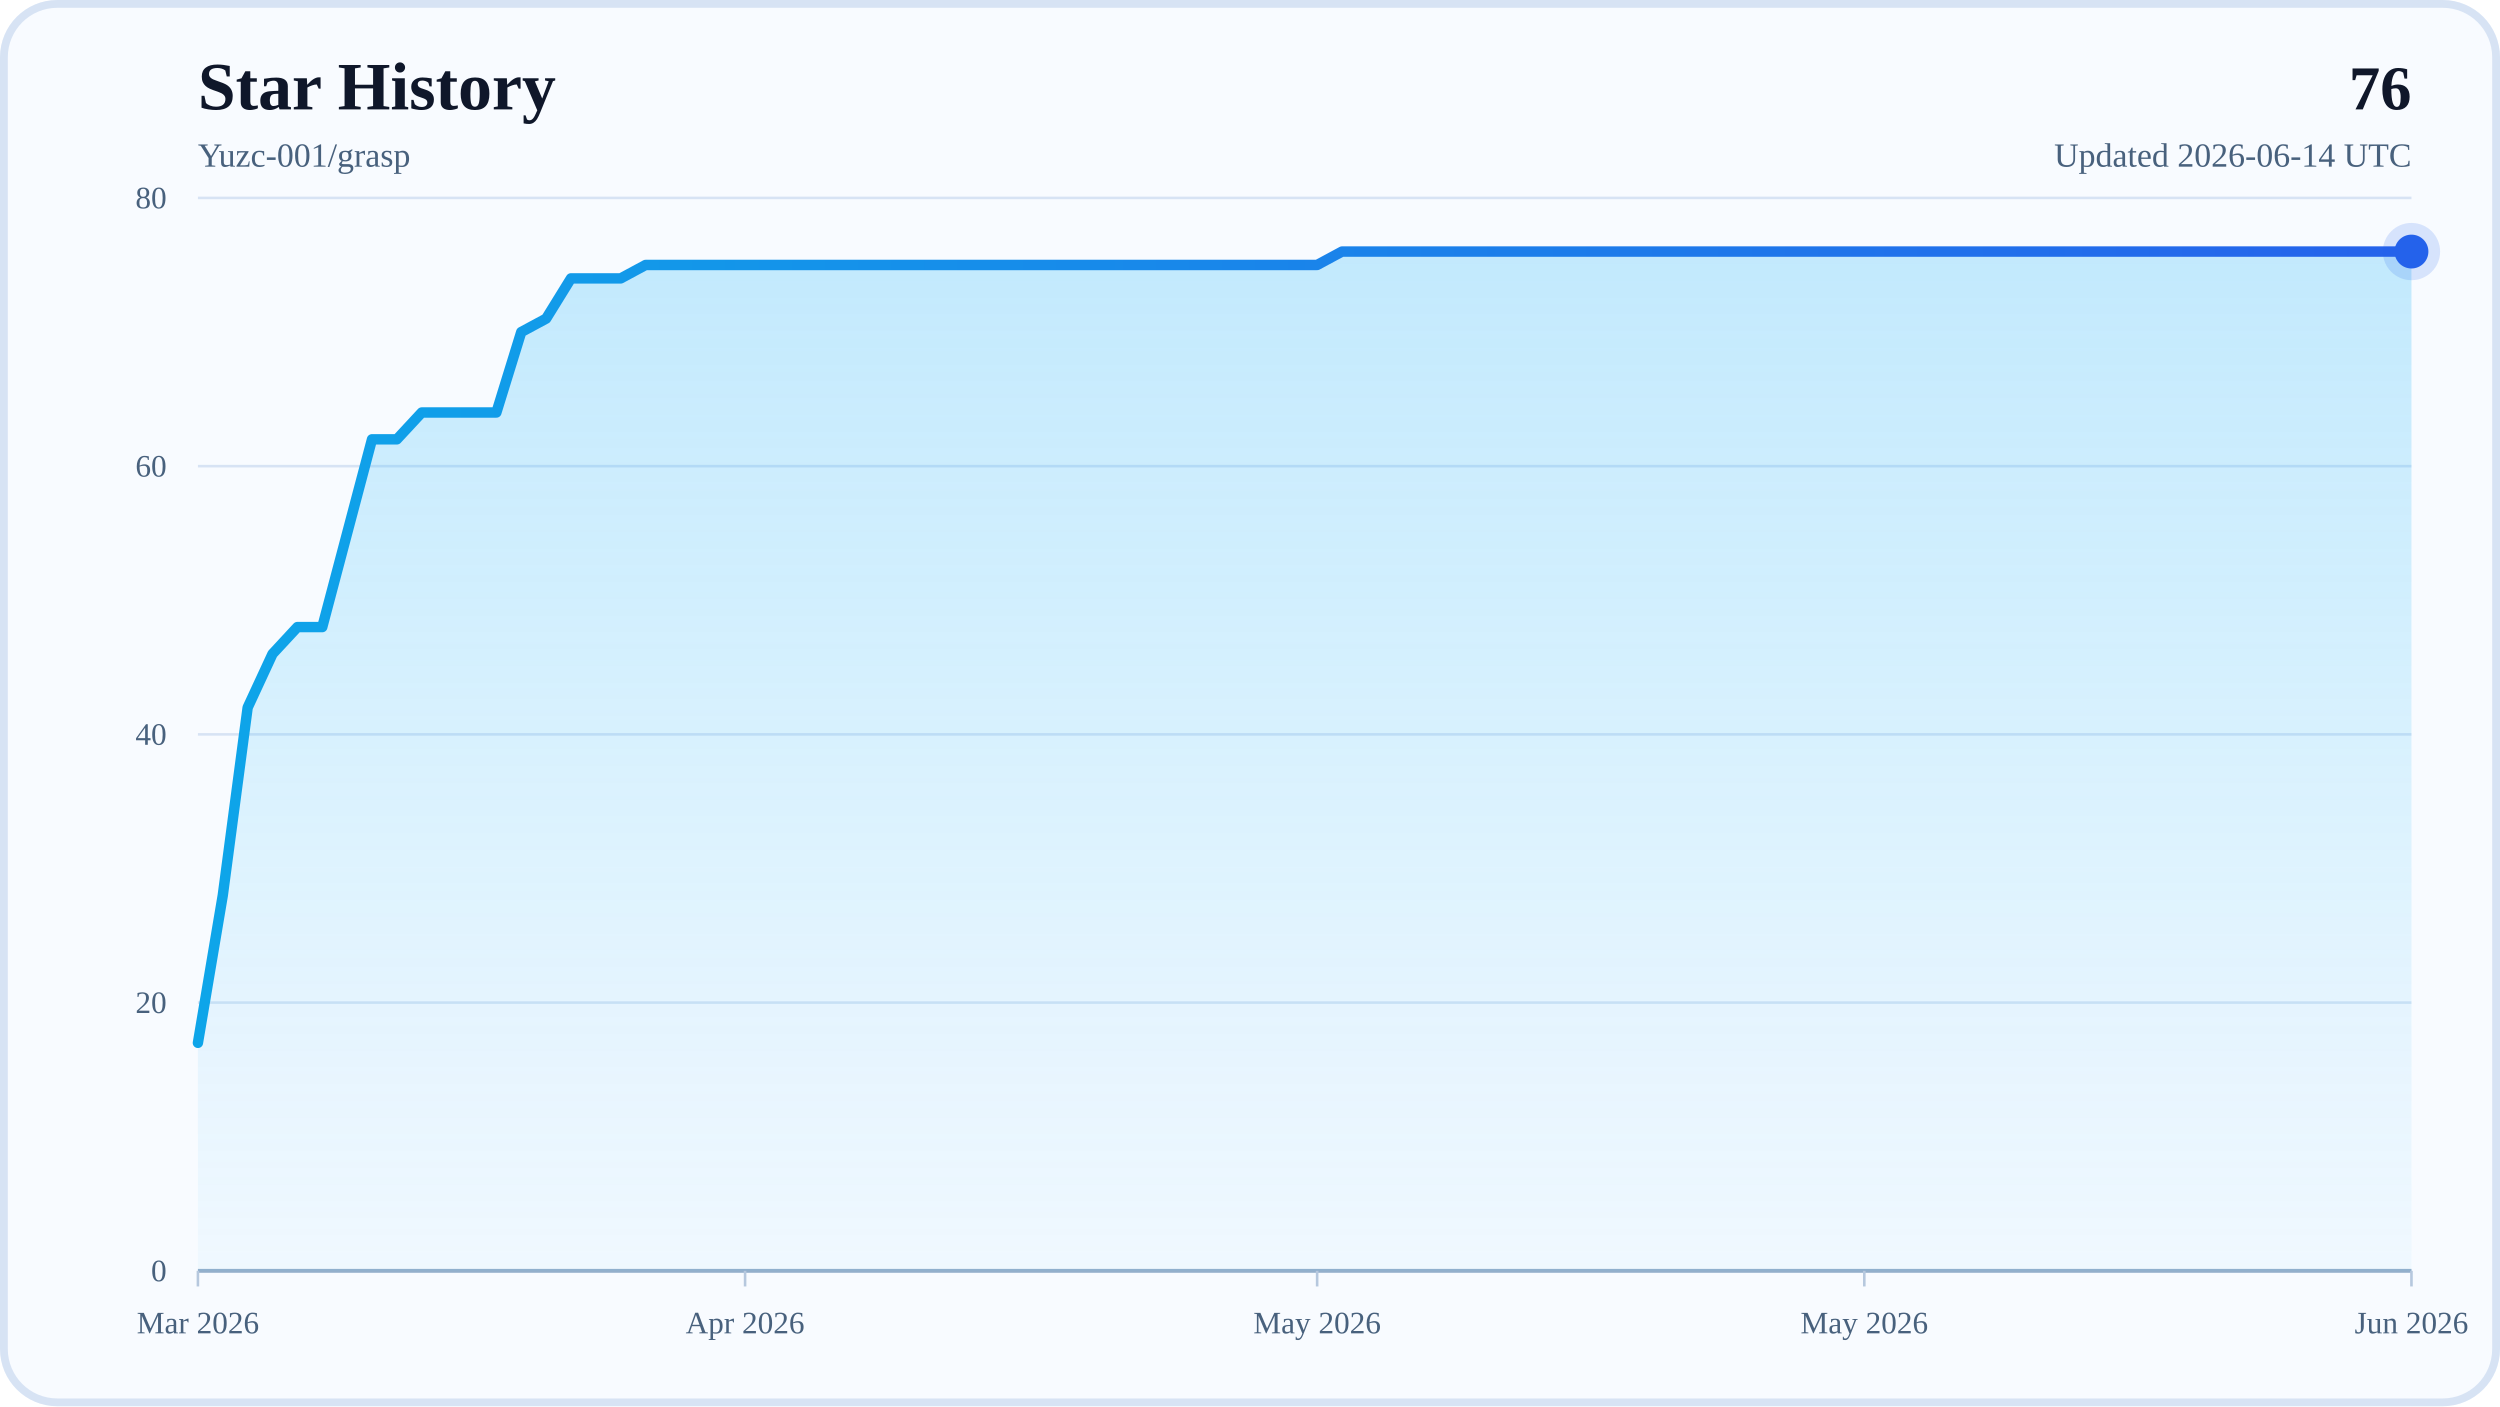
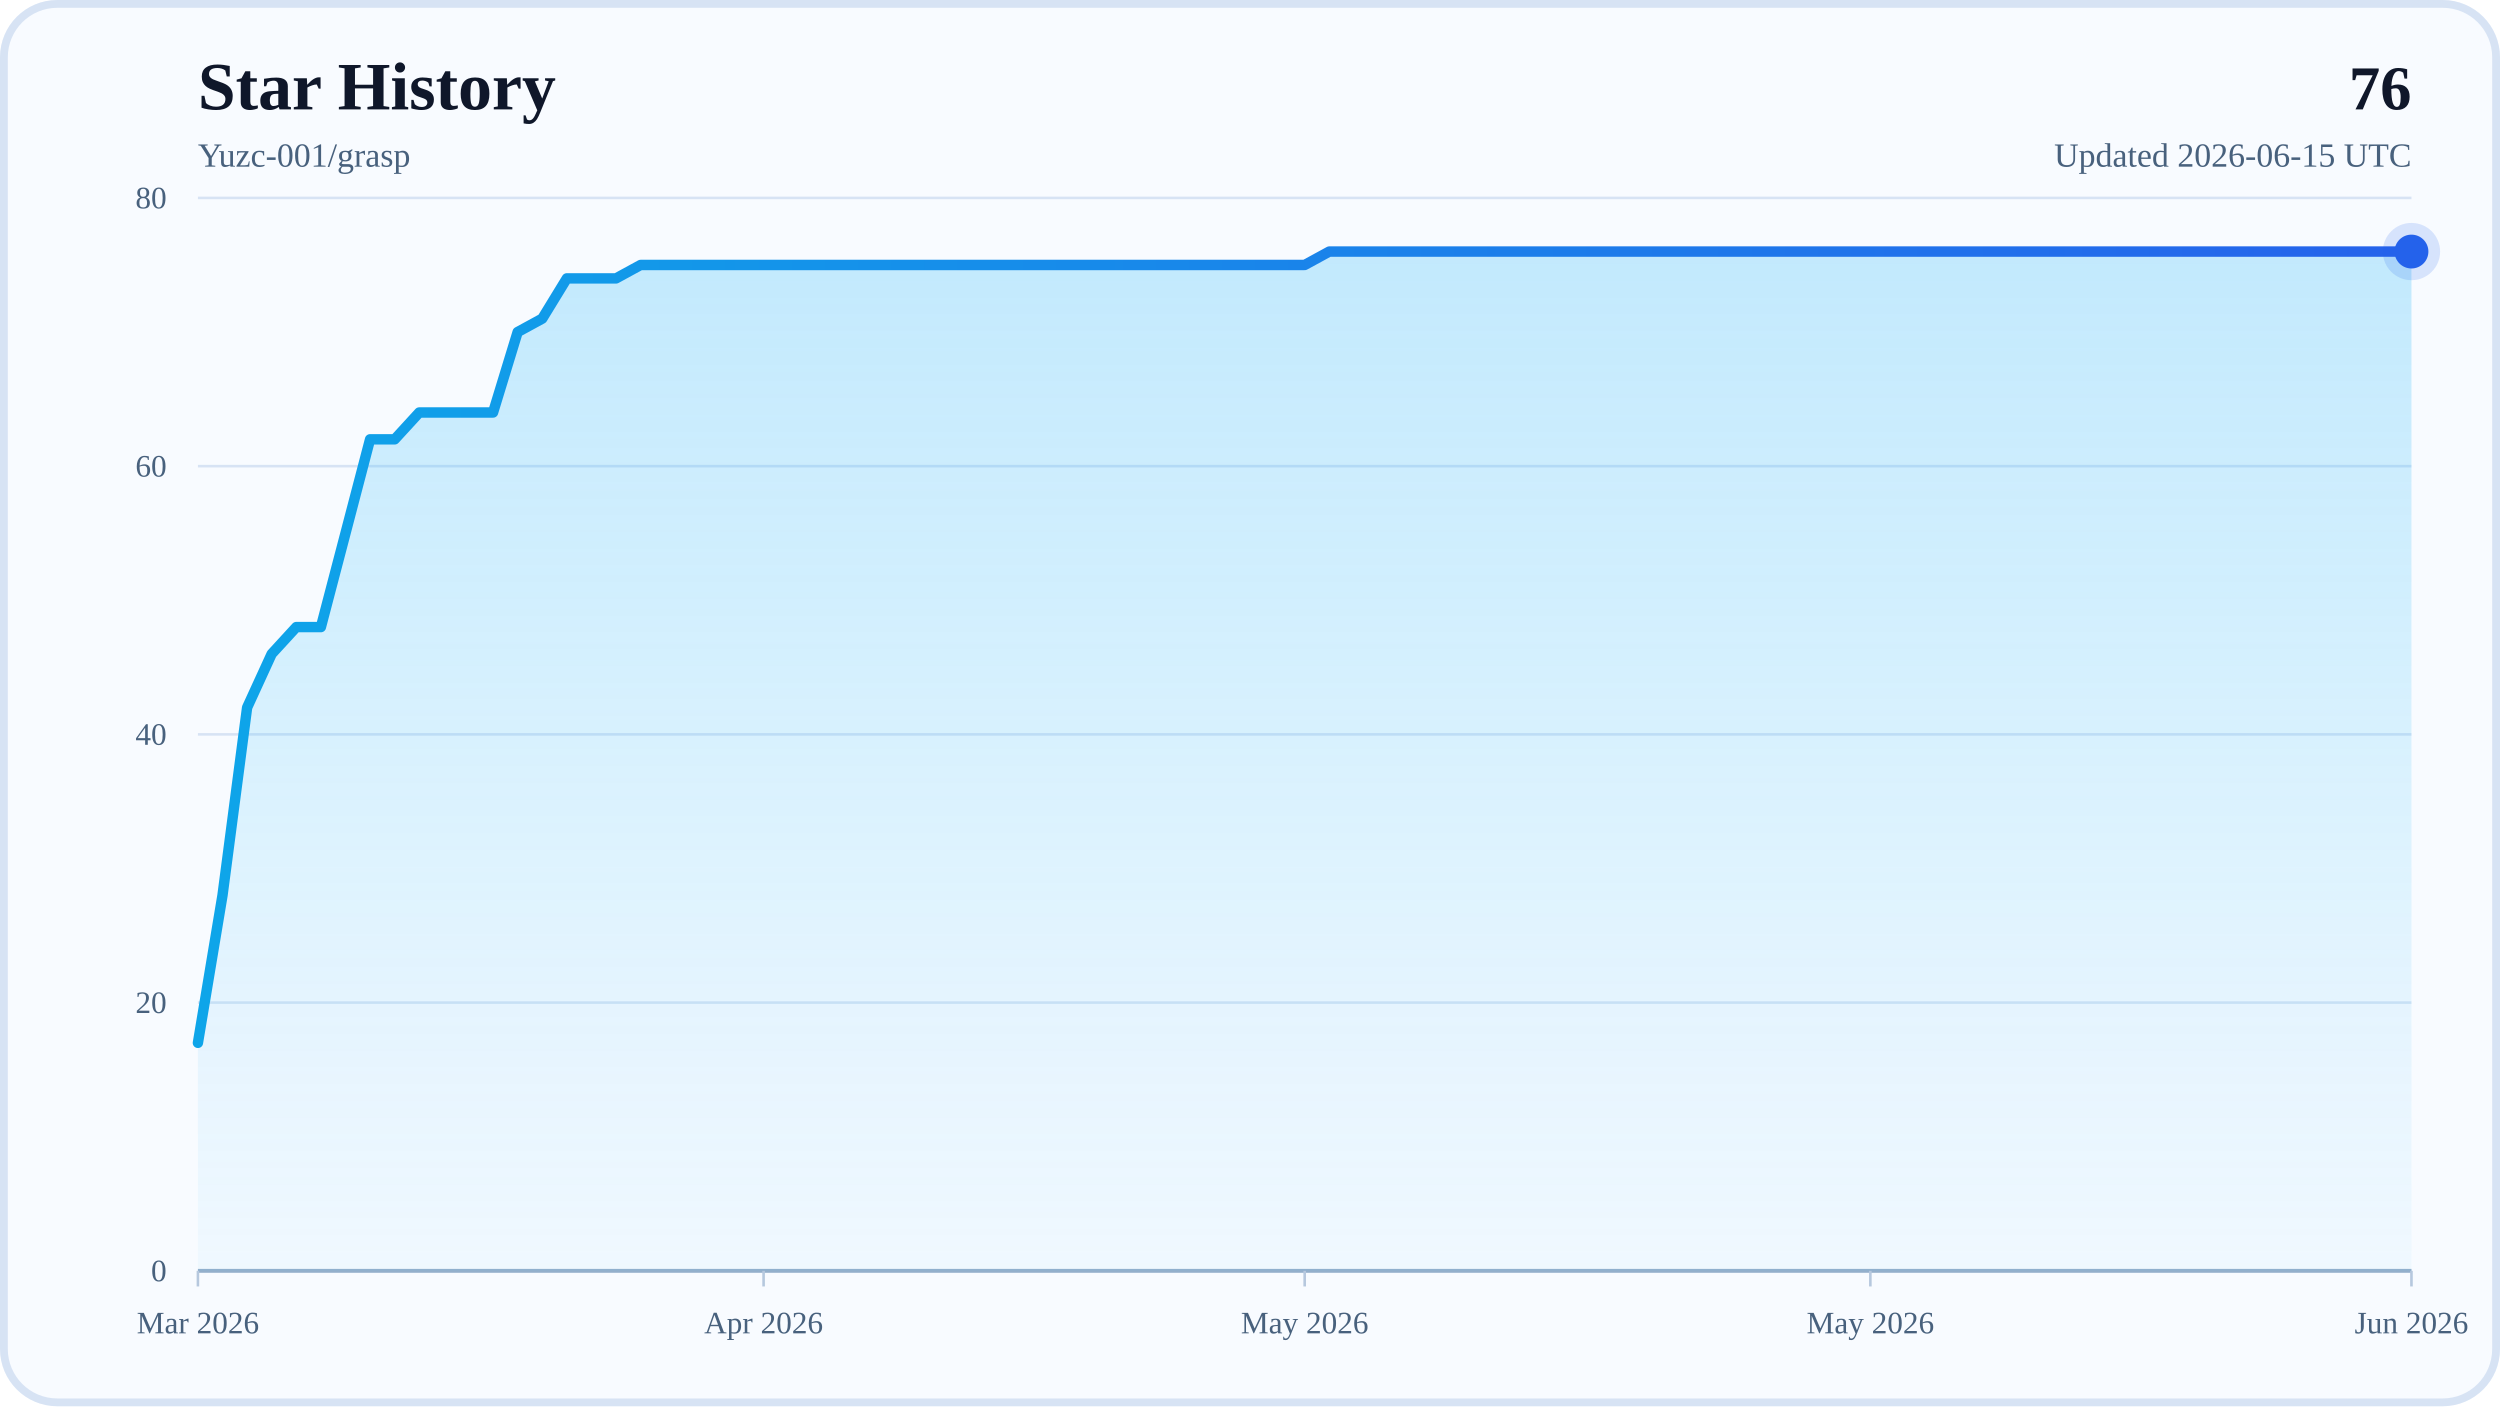
<svg xmlns="http://www.w3.org/2000/svg" width="960" height="540" viewBox="0 0 960 540" role="img" aria-labelledby="title desc">
  <defs>
    <linearGradient id="areaFill" x1="0" y1="0" x2="0" y2="1">
      <stop offset="0%" stop-color="#38BDF8" stop-opacity="0.28" />
      <stop offset="100%" stop-color="#38BDF8" stop-opacity="0.04" />
    </linearGradient>
    <linearGradient id="lineStroke" x1="0" y1="0" x2="1" y2="0">
      <stop offset="0%" stop-color="#0EA5E9" />
      <stop offset="100%" stop-color="#2563EB" />
    </linearGradient>
  </defs>
  <rect x="0" y="0" width="960" height="540" rx="22" fill="#F8FBFF" />
  <rect x="1.5" y="1.5" width="957" height="537" rx="20.5" fill="none" stroke="#D7E3F4" stroke-width="3" />
  <text x="76" y="42" font-size="26" font-weight="700" fill="#0F172A">Star History</text>
  <text x="76" y="64" font-size="13" fill="#48617D">Yuzc-001/grasp</text>
  <text x="926" y="42" text-anchor="end" font-size="24" font-weight="700" fill="#0F172A">76</text>
-   <text x="926" y="64" text-anchor="end" font-size="13" fill="#48617D">Updated 2026-06-14 UTC</text>
+   <text x="926" y="64" text-anchor="end" font-size="13" fill="#48617D">Updated 2026-06-15 UTC</text>
  <line x1="76" y1="488" x2="926" y2="488" stroke="#D7E3F4" stroke-width="1" />
  <text x="64" y="492" text-anchor="end" font-size="12" fill="#48617D">0</text>
  <line x1="76" y1="385" x2="926" y2="385" stroke="#D7E3F4" stroke-width="1" />
  <text x="64" y="389" text-anchor="end" font-size="12" fill="#48617D">20</text>
  <line x1="76" y1="282" x2="926" y2="282" stroke="#D7E3F4" stroke-width="1" />
  <text x="64" y="286" text-anchor="end" font-size="12" fill="#48617D">40</text>
  <line x1="76" y1="179" x2="926" y2="179" stroke="#D7E3F4" stroke-width="1" />
  <text x="64" y="183" text-anchor="end" font-size="12" fill="#48617D">60</text>
  <line x1="76" y1="76" x2="926" y2="76" stroke="#D7E3F4" stroke-width="1" />
  <text x="64" y="80" text-anchor="end" font-size="12" fill="#48617D">80</text>
  <line x1="76" y1="488" x2="926" y2="488" stroke="#94AFCB" stroke-width="1.5" />
  <line x1="76" y1="488" x2="76" y2="494" stroke="#B6C8DE" stroke-width="1" />
  <text x="76" y="512" text-anchor="middle" font-size="12" fill="#48617D">Mar 2026</text>
-   <line x1="286.11" y1="488" x2="286.11" y2="494" stroke="#B6C8DE" stroke-width="1" />
-   <text x="286.11" y="512" text-anchor="middle" font-size="12" fill="#48617D">Apr 2026</text>
-   <line x1="505.78" y1="488" x2="505.78" y2="494" stroke="#B6C8DE" stroke-width="1" />
-   <text x="505.78" y="512" text-anchor="middle" font-size="12" fill="#48617D">May 2026</text>
-   <line x1="715.89" y1="488" x2="715.89" y2="494" stroke="#B6C8DE" stroke-width="1" />
-   <text x="715.89" y="512" text-anchor="middle" font-size="12" fill="#48617D">May 2026</text>
+   <line x1="293.22" y1="488" x2="293.22" y2="494" stroke="#B6C8DE" stroke-width="1" />
+   <text x="293.22" y="512" text-anchor="middle" font-size="12" fill="#48617D">Apr 2026</text>
+   <line x1="501" y1="488" x2="501" y2="494" stroke="#B6C8DE" stroke-width="1" />
+   <text x="501" y="512" text-anchor="middle" font-size="12" fill="#48617D">May 2026</text>
+   <line x1="718.22" y1="488" x2="718.22" y2="494" stroke="#B6C8DE" stroke-width="1" />
+   <text x="718.22" y="512" text-anchor="middle" font-size="12" fill="#48617D">May 2026</text>
  <line x1="926" y1="488" x2="926" y2="494" stroke="#B6C8DE" stroke-width="1" />
  <text x="926" y="512" text-anchor="middle" font-size="12" fill="#48617D">Jun 2026</text>
-   <polygon points="76,488 76,400.45 85.55,343.8 95.1,271.7 104.65,251.1 114.2,240.8 123.75,240.8 133.3,204.75 142.85,168.7 152.4,168.7 161.96,158.4 171.51,158.4 181.06,158.4 190.61,158.4 200.16,127.5 209.71,122.35 219.26,106.9 228.81,106.9 238.36,106.9 247.91,101.75 257.46,101.75 267.01,101.75 276.56,101.75 286.11,101.75 295.66,101.75 305.21,101.75 314.76,101.75 324.31,101.75 333.87,101.75 343.42,101.75 352.97,101.75 362.52,101.75 372.07,101.75 381.62,101.75 391.17,101.75 400.72,101.75 410.27,101.75 419.82,101.75 429.37,101.75 438.92,101.75 448.47,101.75 458.02,101.75 467.57,101.75 477.12,101.75 486.67,101.75 496.22,101.75 505.78,101.75 515.33,96.6 524.88,96.6 534.43,96.6 543.98,96.6 553.53,96.6 563.08,96.6 572.63,96.6 582.18,96.6 591.73,96.6 601.28,96.6 610.83,96.6 620.38,96.6 629.93,96.6 639.48,96.6 649.03,96.6 658.58,96.6 668.13,96.6 677.69,96.6 687.24,96.6 696.79,96.6 706.34,96.6 715.89,96.6 725.44,96.6 734.99,96.6 744.54,96.6 754.09,96.6 763.64,96.6 773.19,96.6 782.74,96.6 792.29,96.6 801.84,96.6 811.39,96.6 820.94,96.6 830.49,96.6 840.04,96.6 849.6,96.6 859.15,96.6 868.7,96.6 878.25,96.6 887.8,96.6 897.35,96.6 906.9,96.6 916.45,96.6 926,96.6 926,488" fill="url(#areaFill)" />
-   <polyline points="76,400.45 85.55,343.8 95.1,271.7 104.65,251.1 114.2,240.8 123.75,240.8 133.3,204.75 142.85,168.7 152.4,168.7 161.96,158.4 171.51,158.4 181.06,158.4 190.61,158.4 200.16,127.5 209.71,122.35 219.26,106.9 228.81,106.9 238.36,106.9 247.91,101.75 257.46,101.75 267.01,101.75 276.56,101.75 286.11,101.75 295.66,101.75 305.21,101.75 314.76,101.75 324.31,101.75 333.87,101.75 343.42,101.75 352.97,101.75 362.52,101.75 372.07,101.75 381.62,101.75 391.17,101.75 400.72,101.75 410.27,101.75 419.82,101.75 429.37,101.75 438.92,101.75 448.47,101.75 458.02,101.75 467.57,101.75 477.12,101.75 486.67,101.75 496.22,101.75 505.78,101.75 515.33,96.6 524.88,96.6 534.43,96.6 543.98,96.6 553.53,96.6 563.08,96.6 572.63,96.6 582.18,96.6 591.73,96.6 601.28,96.6 610.83,96.6 620.38,96.6 629.93,96.6 639.48,96.6 649.03,96.6 658.58,96.6 668.13,96.6 677.69,96.6 687.24,96.6 696.79,96.6 706.34,96.6 715.89,96.6 725.44,96.6 734.99,96.6 744.54,96.6 754.09,96.6 763.64,96.6 773.19,96.6 782.74,96.6 792.29,96.6 801.84,96.6 811.39,96.6 820.94,96.6 830.49,96.6 840.04,96.6 849.6,96.6 859.15,96.6 868.7,96.6 878.25,96.6 887.8,96.6 897.35,96.6 906.9,96.6 916.45,96.6 926,96.6" fill="none" stroke="url(#lineStroke)" stroke-width="4" stroke-linecap="round" stroke-linejoin="round" />
+   <polygon points="76,488 76,400.45 85.44,343.8 94.89,271.7 104.33,251.1 113.78,240.8 123.22,240.8 132.67,204.75 142.11,168.7 151.56,168.7 161,158.4 170.44,158.4 179.89,158.4 189.33,158.4 198.78,127.5 208.22,122.35 217.67,106.9 227.11,106.9 236.56,106.9 246,101.75 255.44,101.75 264.89,101.75 274.33,101.75 283.78,101.75 293.22,101.75 302.67,101.75 312.11,101.75 321.56,101.75 331,101.75 340.44,101.75 349.89,101.75 359.33,101.75 368.78,101.75 378.22,101.75 387.67,101.75 397.11,101.75 406.56,101.75 416,101.75 425.44,101.75 434.89,101.75 444.33,101.75 453.78,101.75 463.22,101.75 472.67,101.75 482.11,101.75 491.56,101.75 501,101.75 510.44,96.6 519.89,96.6 529.33,96.6 538.78,96.6 548.22,96.6 557.67,96.6 567.11,96.6 576.56,96.6 586,96.6 595.44,96.6 604.89,96.6 614.33,96.6 623.78,96.6 633.22,96.6 642.67,96.6 652.11,96.6 661.56,96.6 671,96.6 680.44,96.6 689.89,96.6 699.33,96.6 708.78,96.6 718.22,96.6 727.67,96.6 737.11,96.6 746.56,96.6 756,96.6 765.44,96.6 774.89,96.6 784.33,96.6 793.78,96.6 803.22,96.6 812.67,96.6 822.11,96.6 831.56,96.6 841,96.6 850.44,96.6 859.89,96.6 869.33,96.6 878.78,96.6 888.22,96.6 897.67,96.6 907.11,96.6 916.56,96.6 926,96.6 926,488" fill="url(#areaFill)" />
+   <polyline points="76,400.45 85.44,343.8 94.89,271.7 104.33,251.1 113.78,240.8 123.22,240.8 132.67,204.75 142.11,168.7 151.56,168.7 161,158.4 170.44,158.4 179.89,158.4 189.33,158.4 198.78,127.5 208.22,122.35 217.67,106.9 227.11,106.9 236.56,106.9 246,101.75 255.44,101.75 264.89,101.75 274.33,101.75 283.78,101.75 293.22,101.75 302.67,101.75 312.11,101.75 321.56,101.75 331,101.75 340.44,101.75 349.89,101.75 359.33,101.75 368.78,101.75 378.22,101.75 387.67,101.75 397.11,101.75 406.56,101.75 416,101.75 425.44,101.75 434.89,101.75 444.33,101.75 453.78,101.75 463.22,101.75 472.67,101.75 482.11,101.75 491.56,101.75 501,101.75 510.44,96.6 519.89,96.6 529.33,96.6 538.78,96.6 548.22,96.6 557.67,96.6 567.11,96.6 576.56,96.6 586,96.6 595.44,96.6 604.89,96.6 614.33,96.6 623.78,96.6 633.22,96.6 642.67,96.6 652.11,96.6 661.56,96.6 671,96.6 680.44,96.6 689.89,96.6 699.33,96.6 708.78,96.6 718.22,96.6 727.67,96.6 737.11,96.6 746.56,96.6 756,96.6 765.44,96.6 774.89,96.6 784.33,96.6 793.78,96.6 803.22,96.6 812.67,96.6 822.11,96.6 831.56,96.6 841,96.6 850.44,96.6 859.89,96.6 869.33,96.6 878.78,96.6 888.22,96.6 897.67,96.6 907.11,96.6 916.56,96.6 926,96.6" fill="none" stroke="url(#lineStroke)" stroke-width="4" stroke-linecap="round" stroke-linejoin="round" />
  <circle cx="926" cy="96.6" r="6.5" fill="#2563EB" />
  <circle cx="926" cy="96.6" r="11" fill="#2563EB" fill-opacity="0.16" />
</svg>
